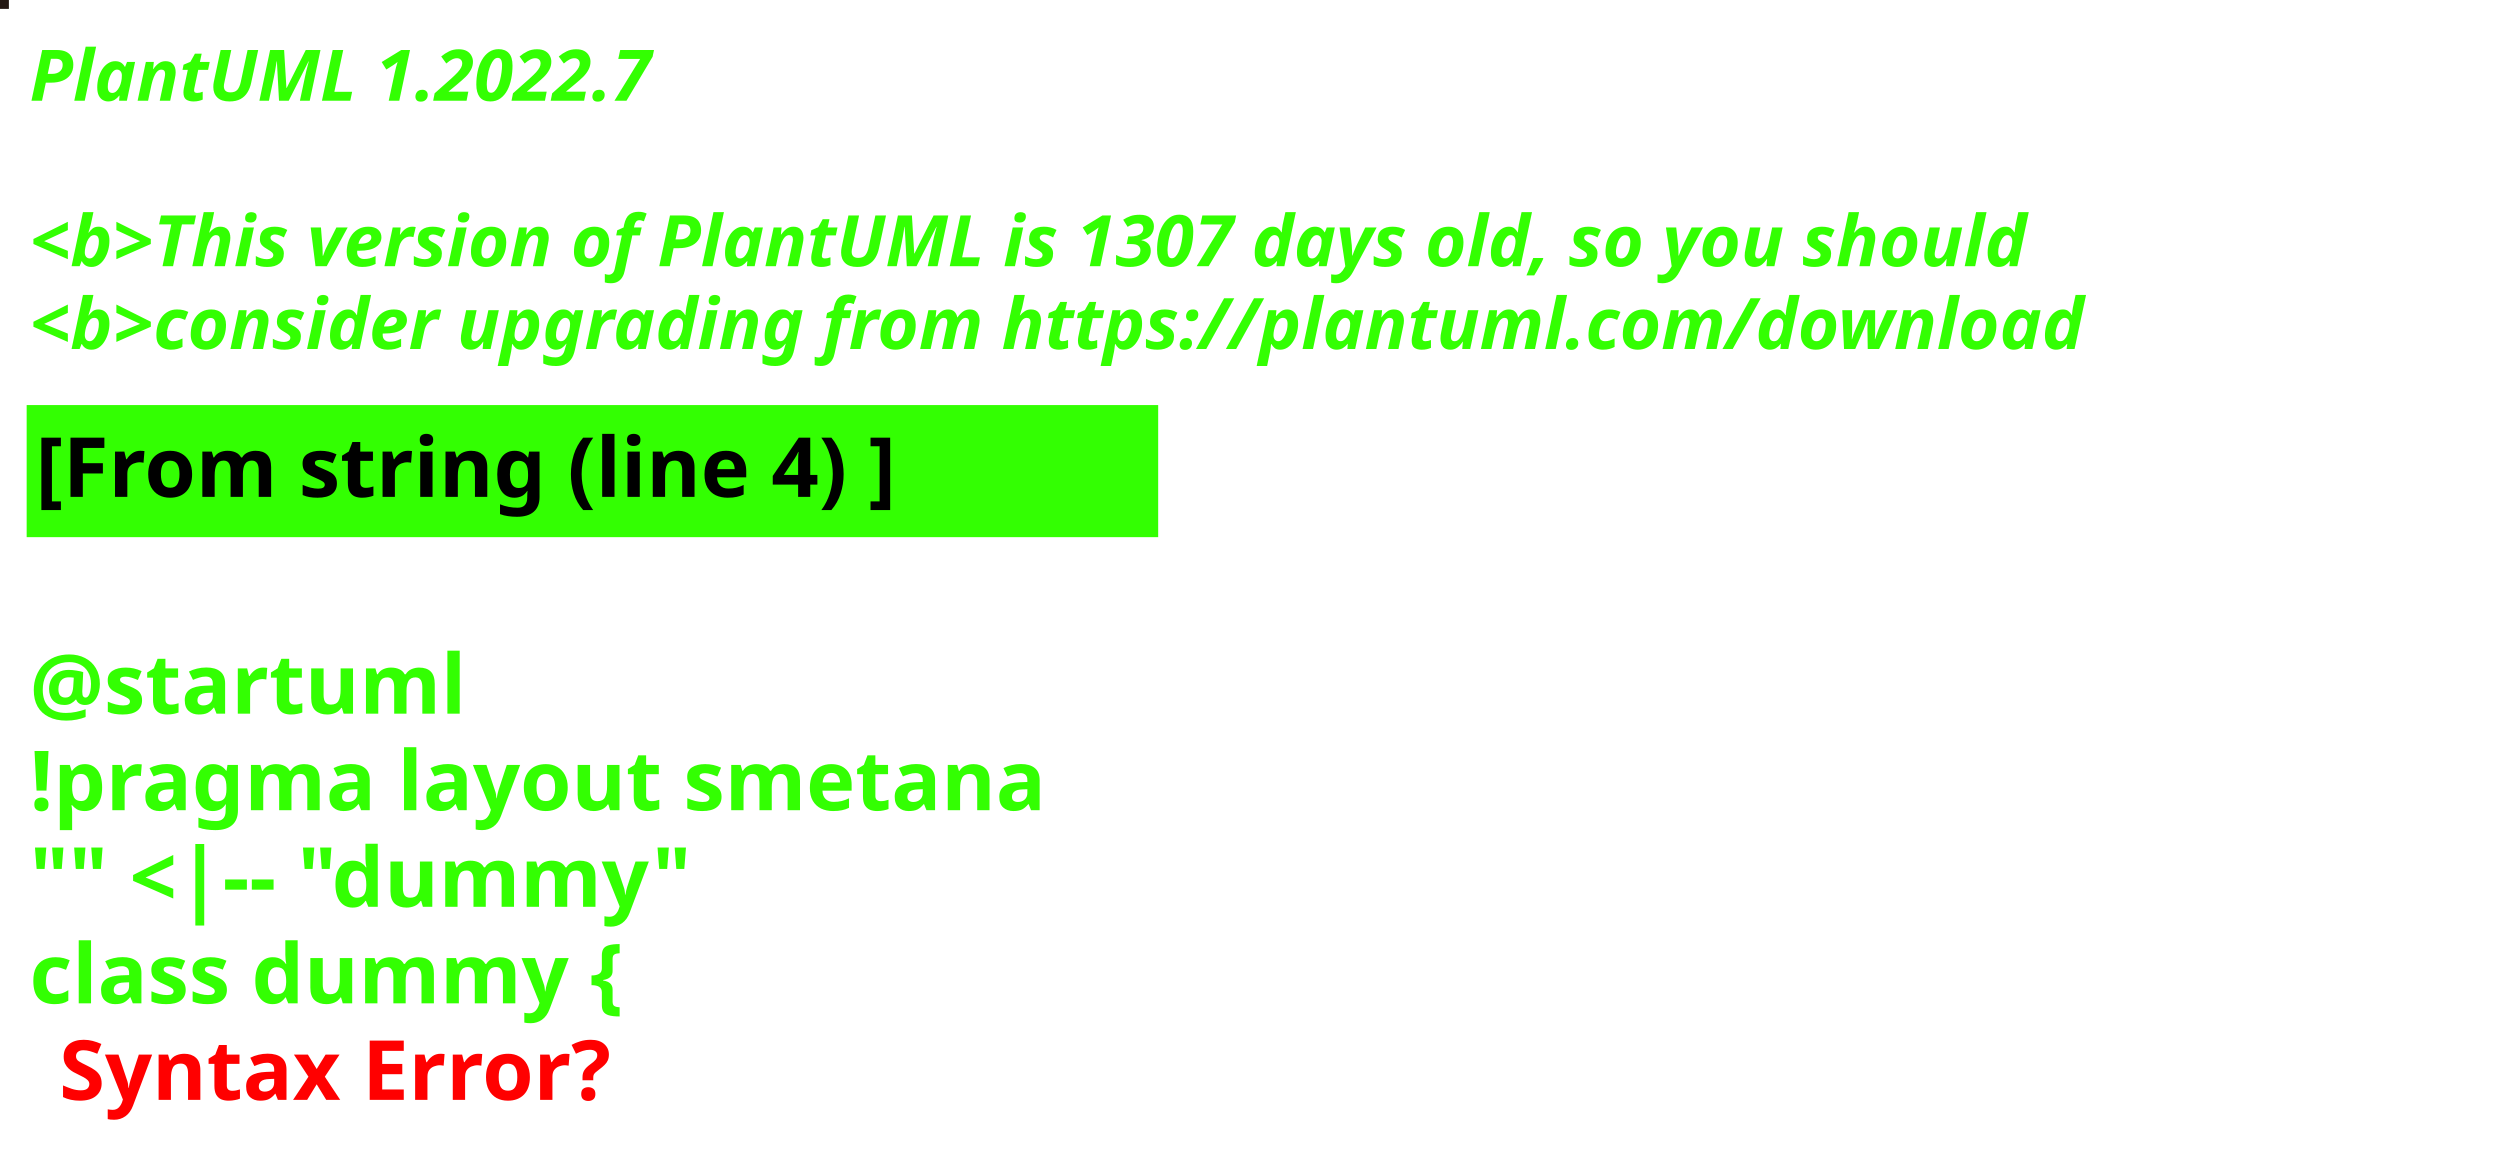
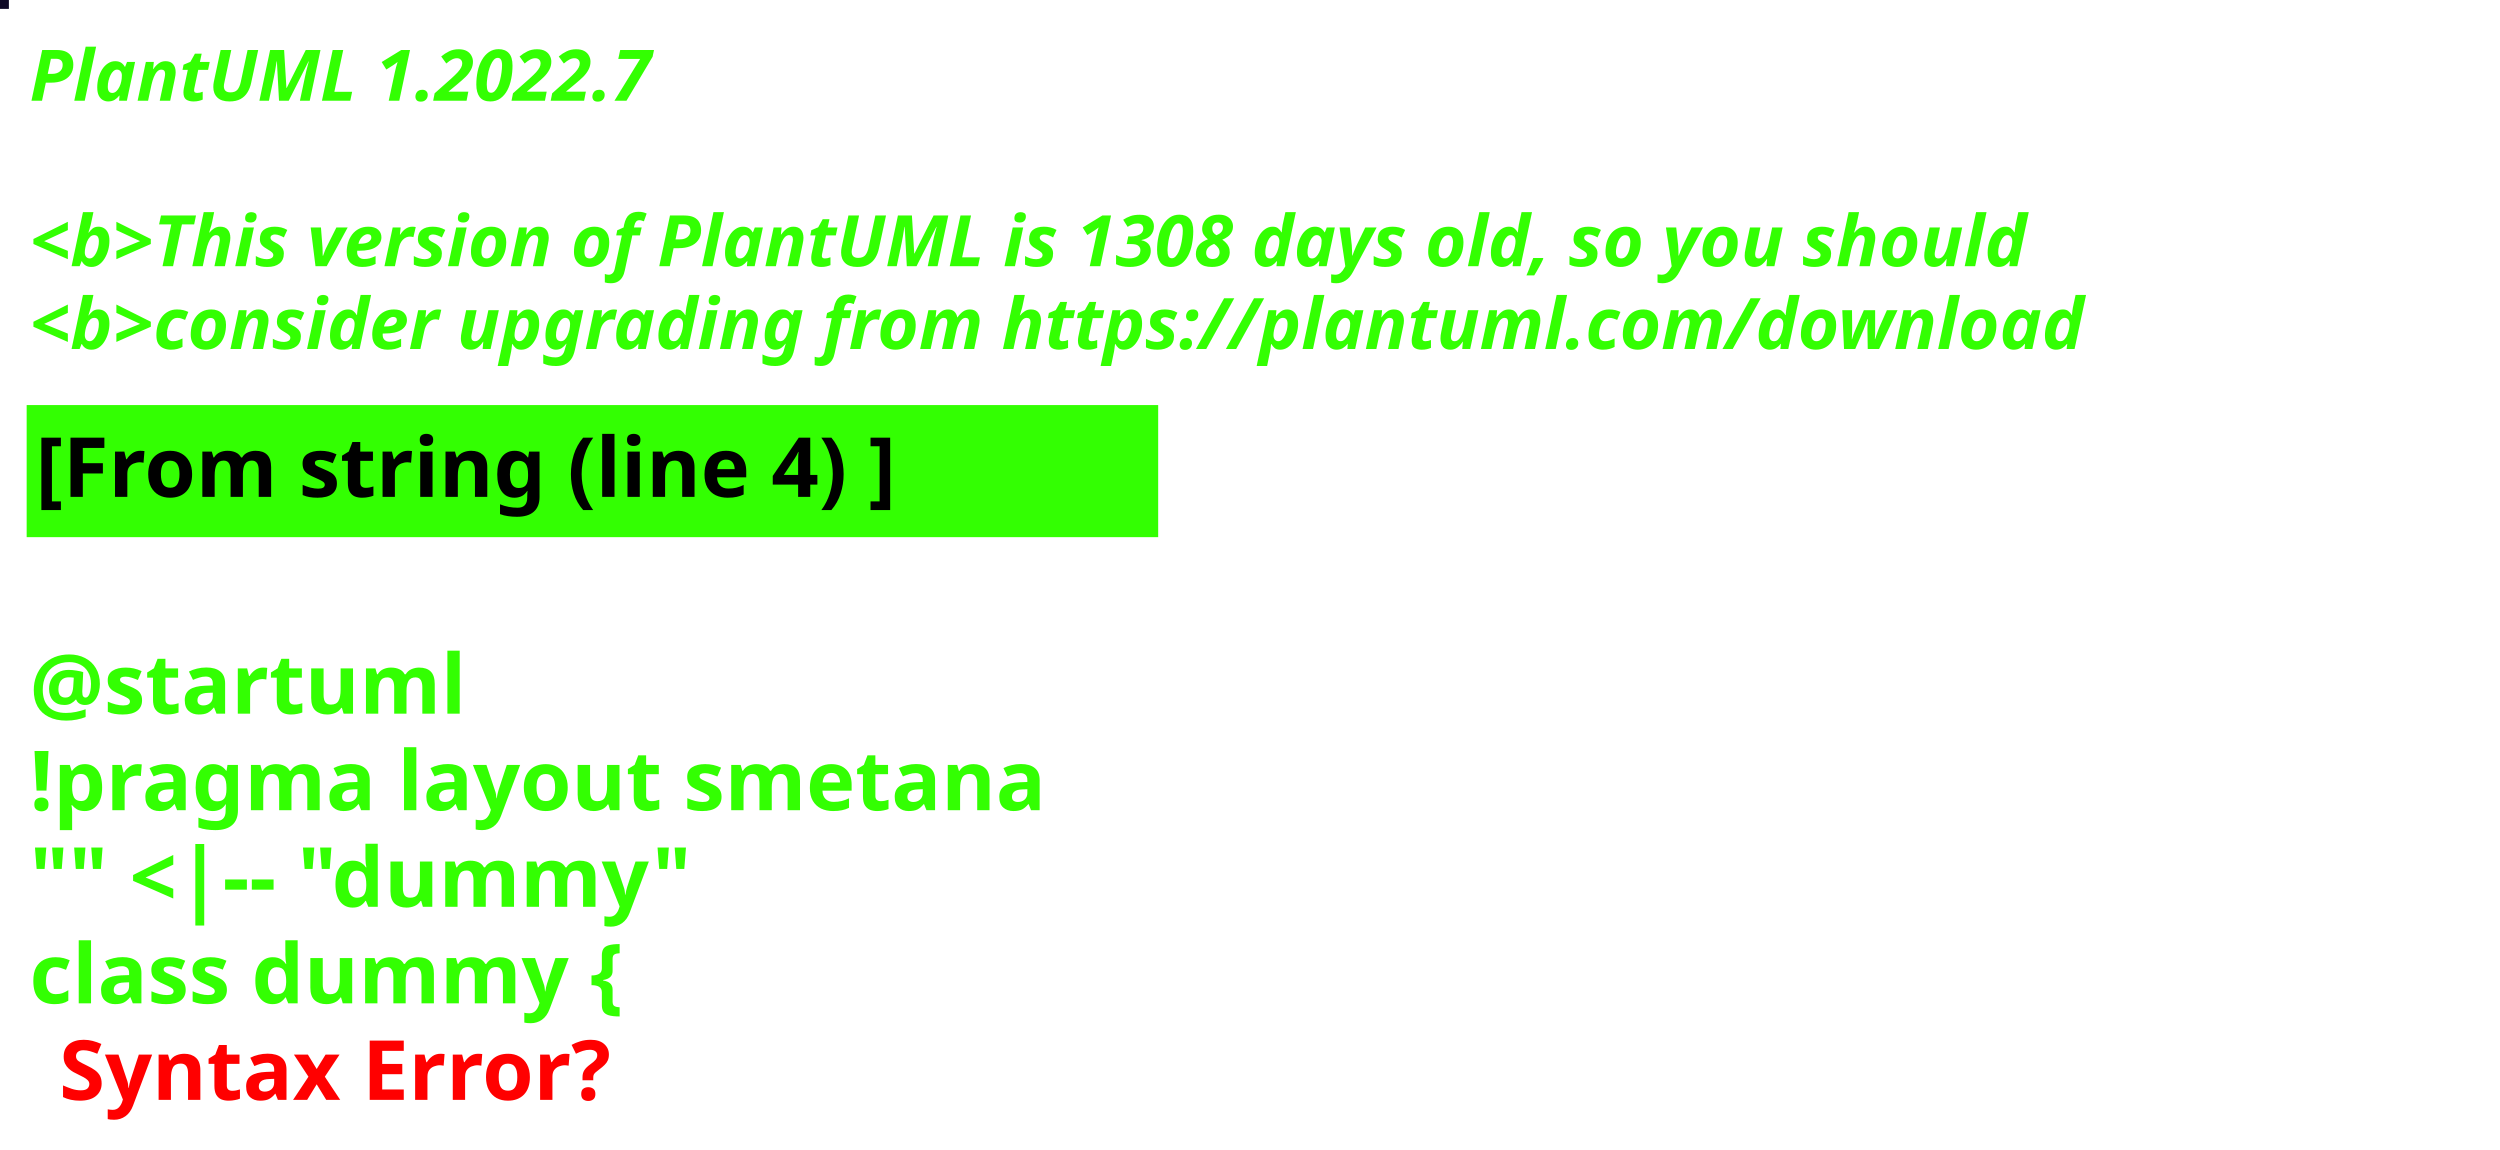
<svg xmlns="http://www.w3.org/2000/svg" contentStyleType="text/css" height="194px" preserveAspectRatio="none" style="width:422px;height:194px;background:#000000;" version="1.1" viewBox="0 0 422 194" width="422px" zoomAndPan="magnify">
  <defs />
  <g>
-     <rect fill="#241914" height="1" style="stroke:#241914;stroke-width:1.0;" width="1" x="0" y="0" />
+     <rect fill="#0F0926" height="1" style="stroke:#0F0926;stroke-width:1.0;" width="1" x="0" y="0" />
    <text fill="#33FF02" font-family="sans-serif" font-size="12" font-style="italic" font-weight="bold" lengthAdjust="spacing" textLength="127" x="5" y="17">PlantUML 1.2022.7</text>
    <text fill="#33FF02" font-family="sans-serif" font-size="12" font-style="italic" font-weight="bold" lengthAdjust="spacing" textLength="4" x="5" y="30.969"> </text>
-     <text fill="#33FF02" font-family="sans-serif" font-size="12" font-style="italic" font-weight="bold" lengthAdjust="spacing" textLength="407" x="5" y="44.938">&lt;b&gt;This version of PlantUML is 1307 days old, so you should</text>
+     <text fill="#33FF02" font-family="sans-serif" font-size="12" font-style="italic" font-weight="bold" lengthAdjust="spacing" textLength="407" x="5" y="44.938">&lt;b&gt;This version of PlantUML is 1308 days old, so you should</text>
    <text fill="#33FF02" font-family="sans-serif" font-size="12" font-style="italic" font-weight="bold" lengthAdjust="spacing" textLength="408" x="5" y="58.906">&lt;b&gt;consider upgrading from https://plantuml.com/download</text>
    <rect fill="#33FF02" height="21.297" style="stroke:#33FF02;stroke-width:1.0;" width="190" x="5" y="68.875" />
    <text fill="#000000" font-family="sans-serif" font-size="14" font-weight="bold" lengthAdjust="spacing" textLength="168" x="6" y="83.875">[From string (line 4) ]</text>
    <text fill="#33FF02" font-family="sans-serif" font-size="14" font-weight="bold" lengthAdjust="spacing" textLength="5" x="5" y="104.172"> </text>
    <text fill="#33FF02" font-family="sans-serif" font-size="14" font-weight="bold" lengthAdjust="spacing" textLength="79" x="5" y="120.469">@startuml</text>
    <text fill="#33FF02" font-family="sans-serif" font-size="14" font-weight="bold" lengthAdjust="spacing" textLength="190" x="5" y="136.766">!pragma layout smetana</text>
    <text fill="#33FF02" font-family="sans-serif" font-size="14" font-weight="bold" lengthAdjust="spacing" textLength="124" x="5" y="153.062">"" &lt;|-- "dummy"</text>
    <text fill="#33FF02" font-family="sans-serif" font-size="14" font-weight="bold" lengthAdjust="spacing" text-decoration="wavy underline" textLength="117" x="5" y="169.359">class dummy {</text>
    <text fill="#FF0000" font-family="sans-serif" font-size="14" font-weight="bold" lengthAdjust="spacing" textLength="106" x="10" y="185.656">Syntax Error?</text>
  </g>
</svg>
